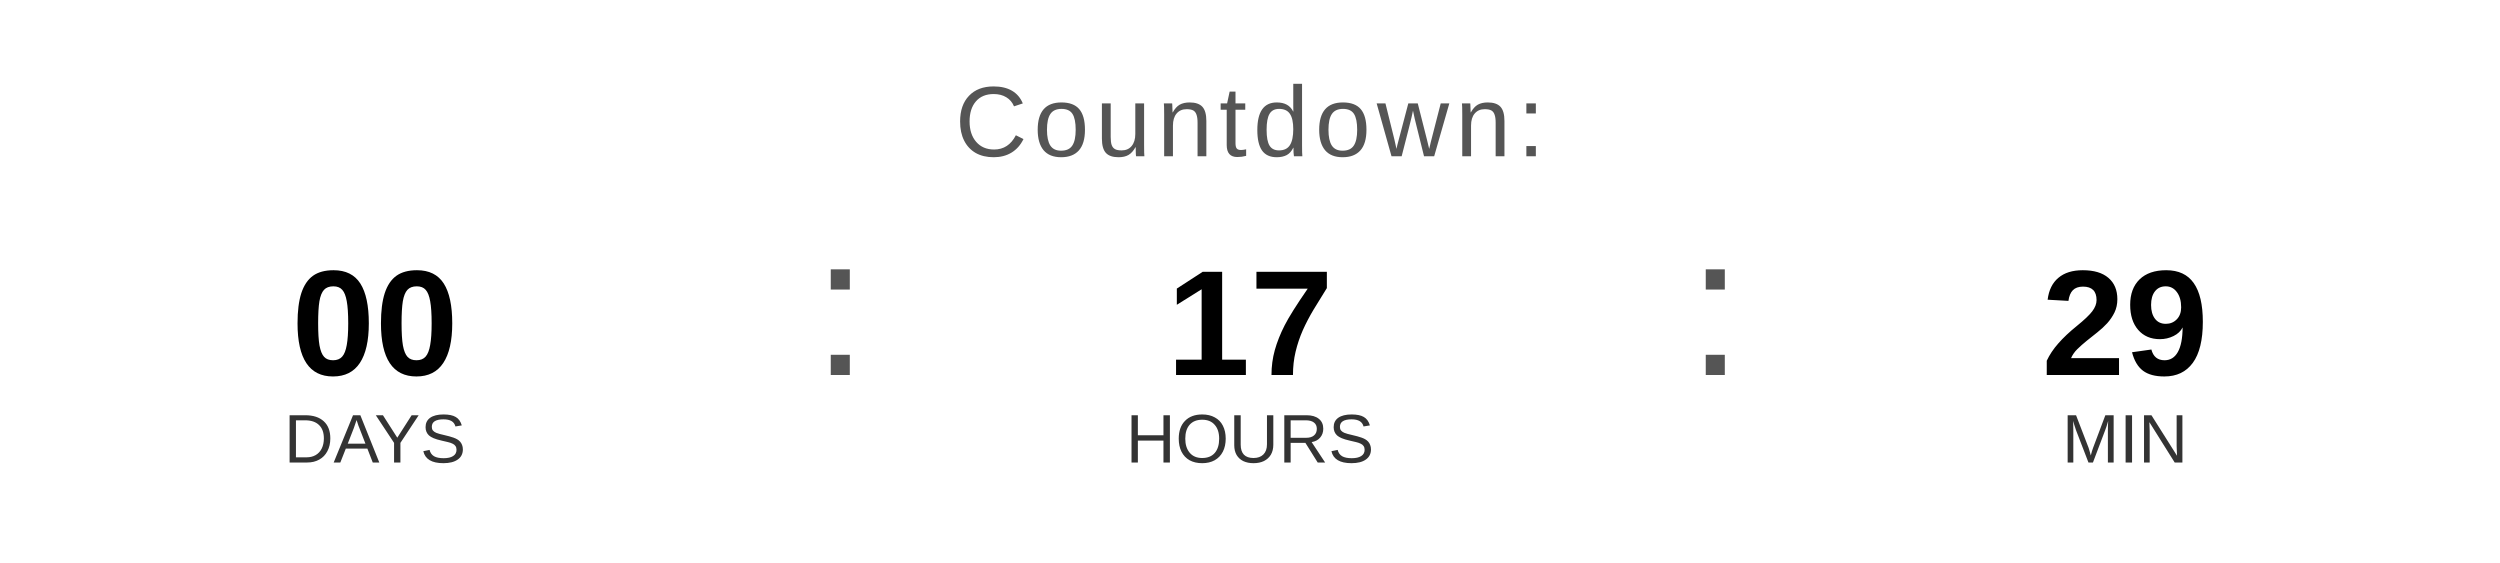
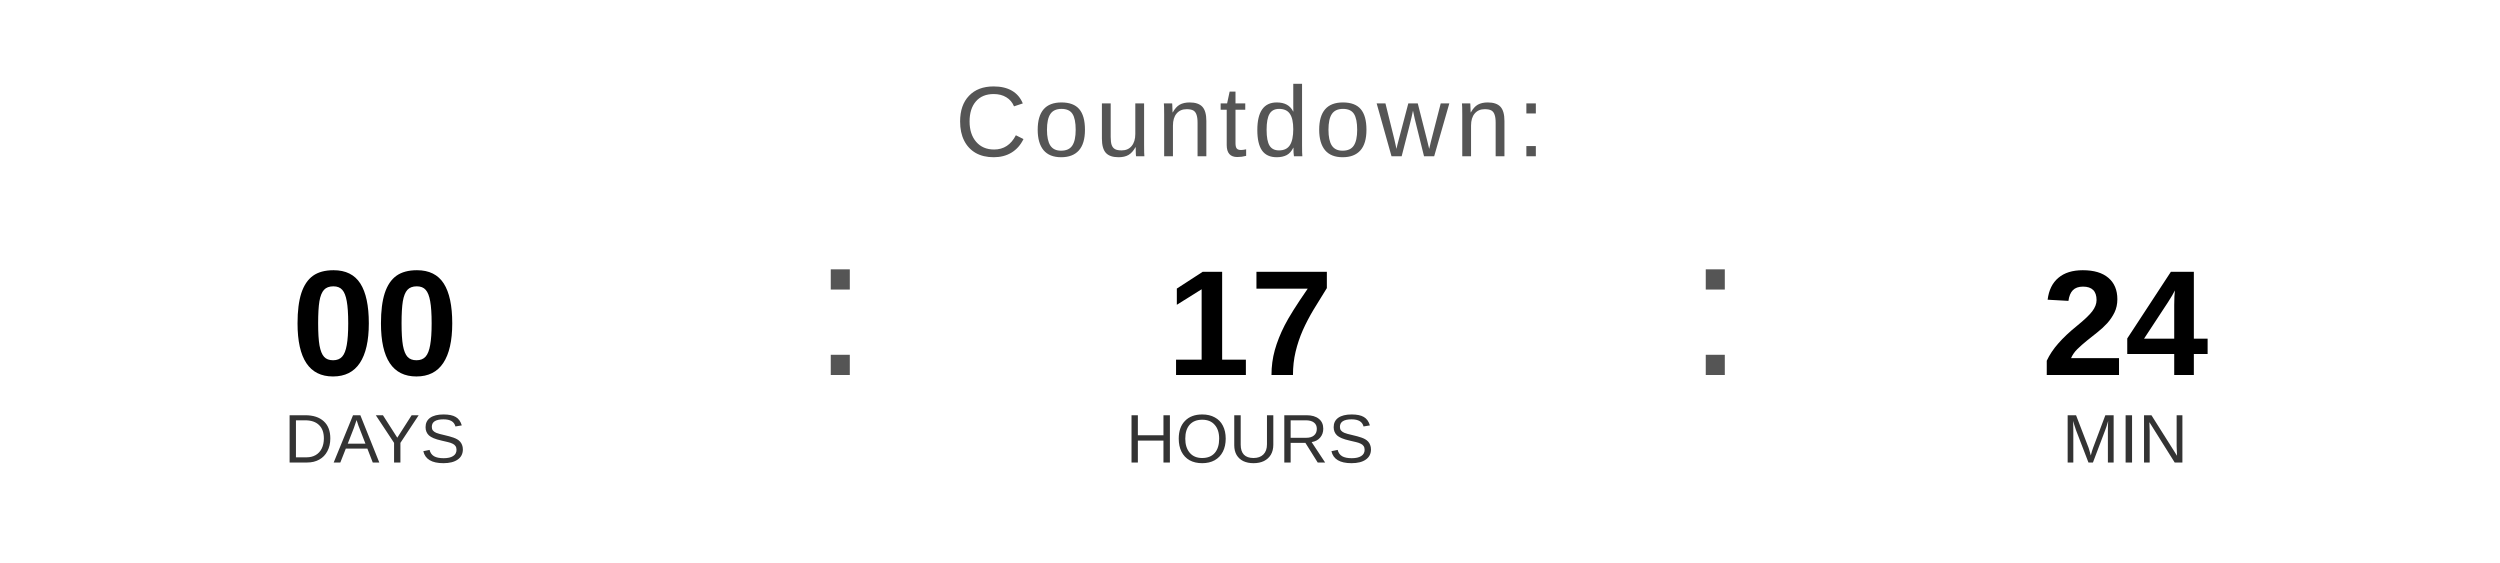
<svg xmlns="http://www.w3.org/2000/svg" width="400" height="90" viewBox="0 0 400 90">
  <text x="200" y="25" font-family="Arial, Helvetica, sans-serif" font-size="16" fill="#555555" text-anchor="middle" letter-spacing="1">
    Countdown:
  </text>
  <text x="60" y="60" font-family="Arial, Helvetica, sans-serif" font-size="24" font-weight="bold" fill="#000000" text-anchor="middle">00</text>
  <text x="60" y="74" font-family="Arial, Helvetica, sans-serif" font-size="11" fill="#333333" text-anchor="middle">DAYS</text>
  <text x="130" y="60" font-family="Arial, sans-serif" font-size="32" fill="#555555">:</text>
  <text x="200" y="60" font-family="Arial, Helvetica, sans-serif" font-size="24" font-weight="bold" fill="#000000" text-anchor="middle">17</text>
  <text x="200" y="74" font-family="Arial, Helvetica, sans-serif" font-size="11" fill="#333333" text-anchor="middle">HOURS</text>
  <text x="270" y="60" font-family="Arial, sans-serif" font-size="32" fill="#555555">:</text>
-   <text x="340" y="60" font-family="Arial, Helvetica, sans-serif" font-size="24" font-weight="bold" fill="#000000" text-anchor="middle">29</text>
+   <text x="340" y="60" font-family="Arial, Helvetica, sans-serif" font-size="24" font-weight="bold" fill="#000000" text-anchor="middle">24</text>
  <text x="340" y="74" font-family="Arial, Helvetica, sans-serif" font-size="11" fill="#333333" text-anchor="middle">MIN</text>
</svg>
